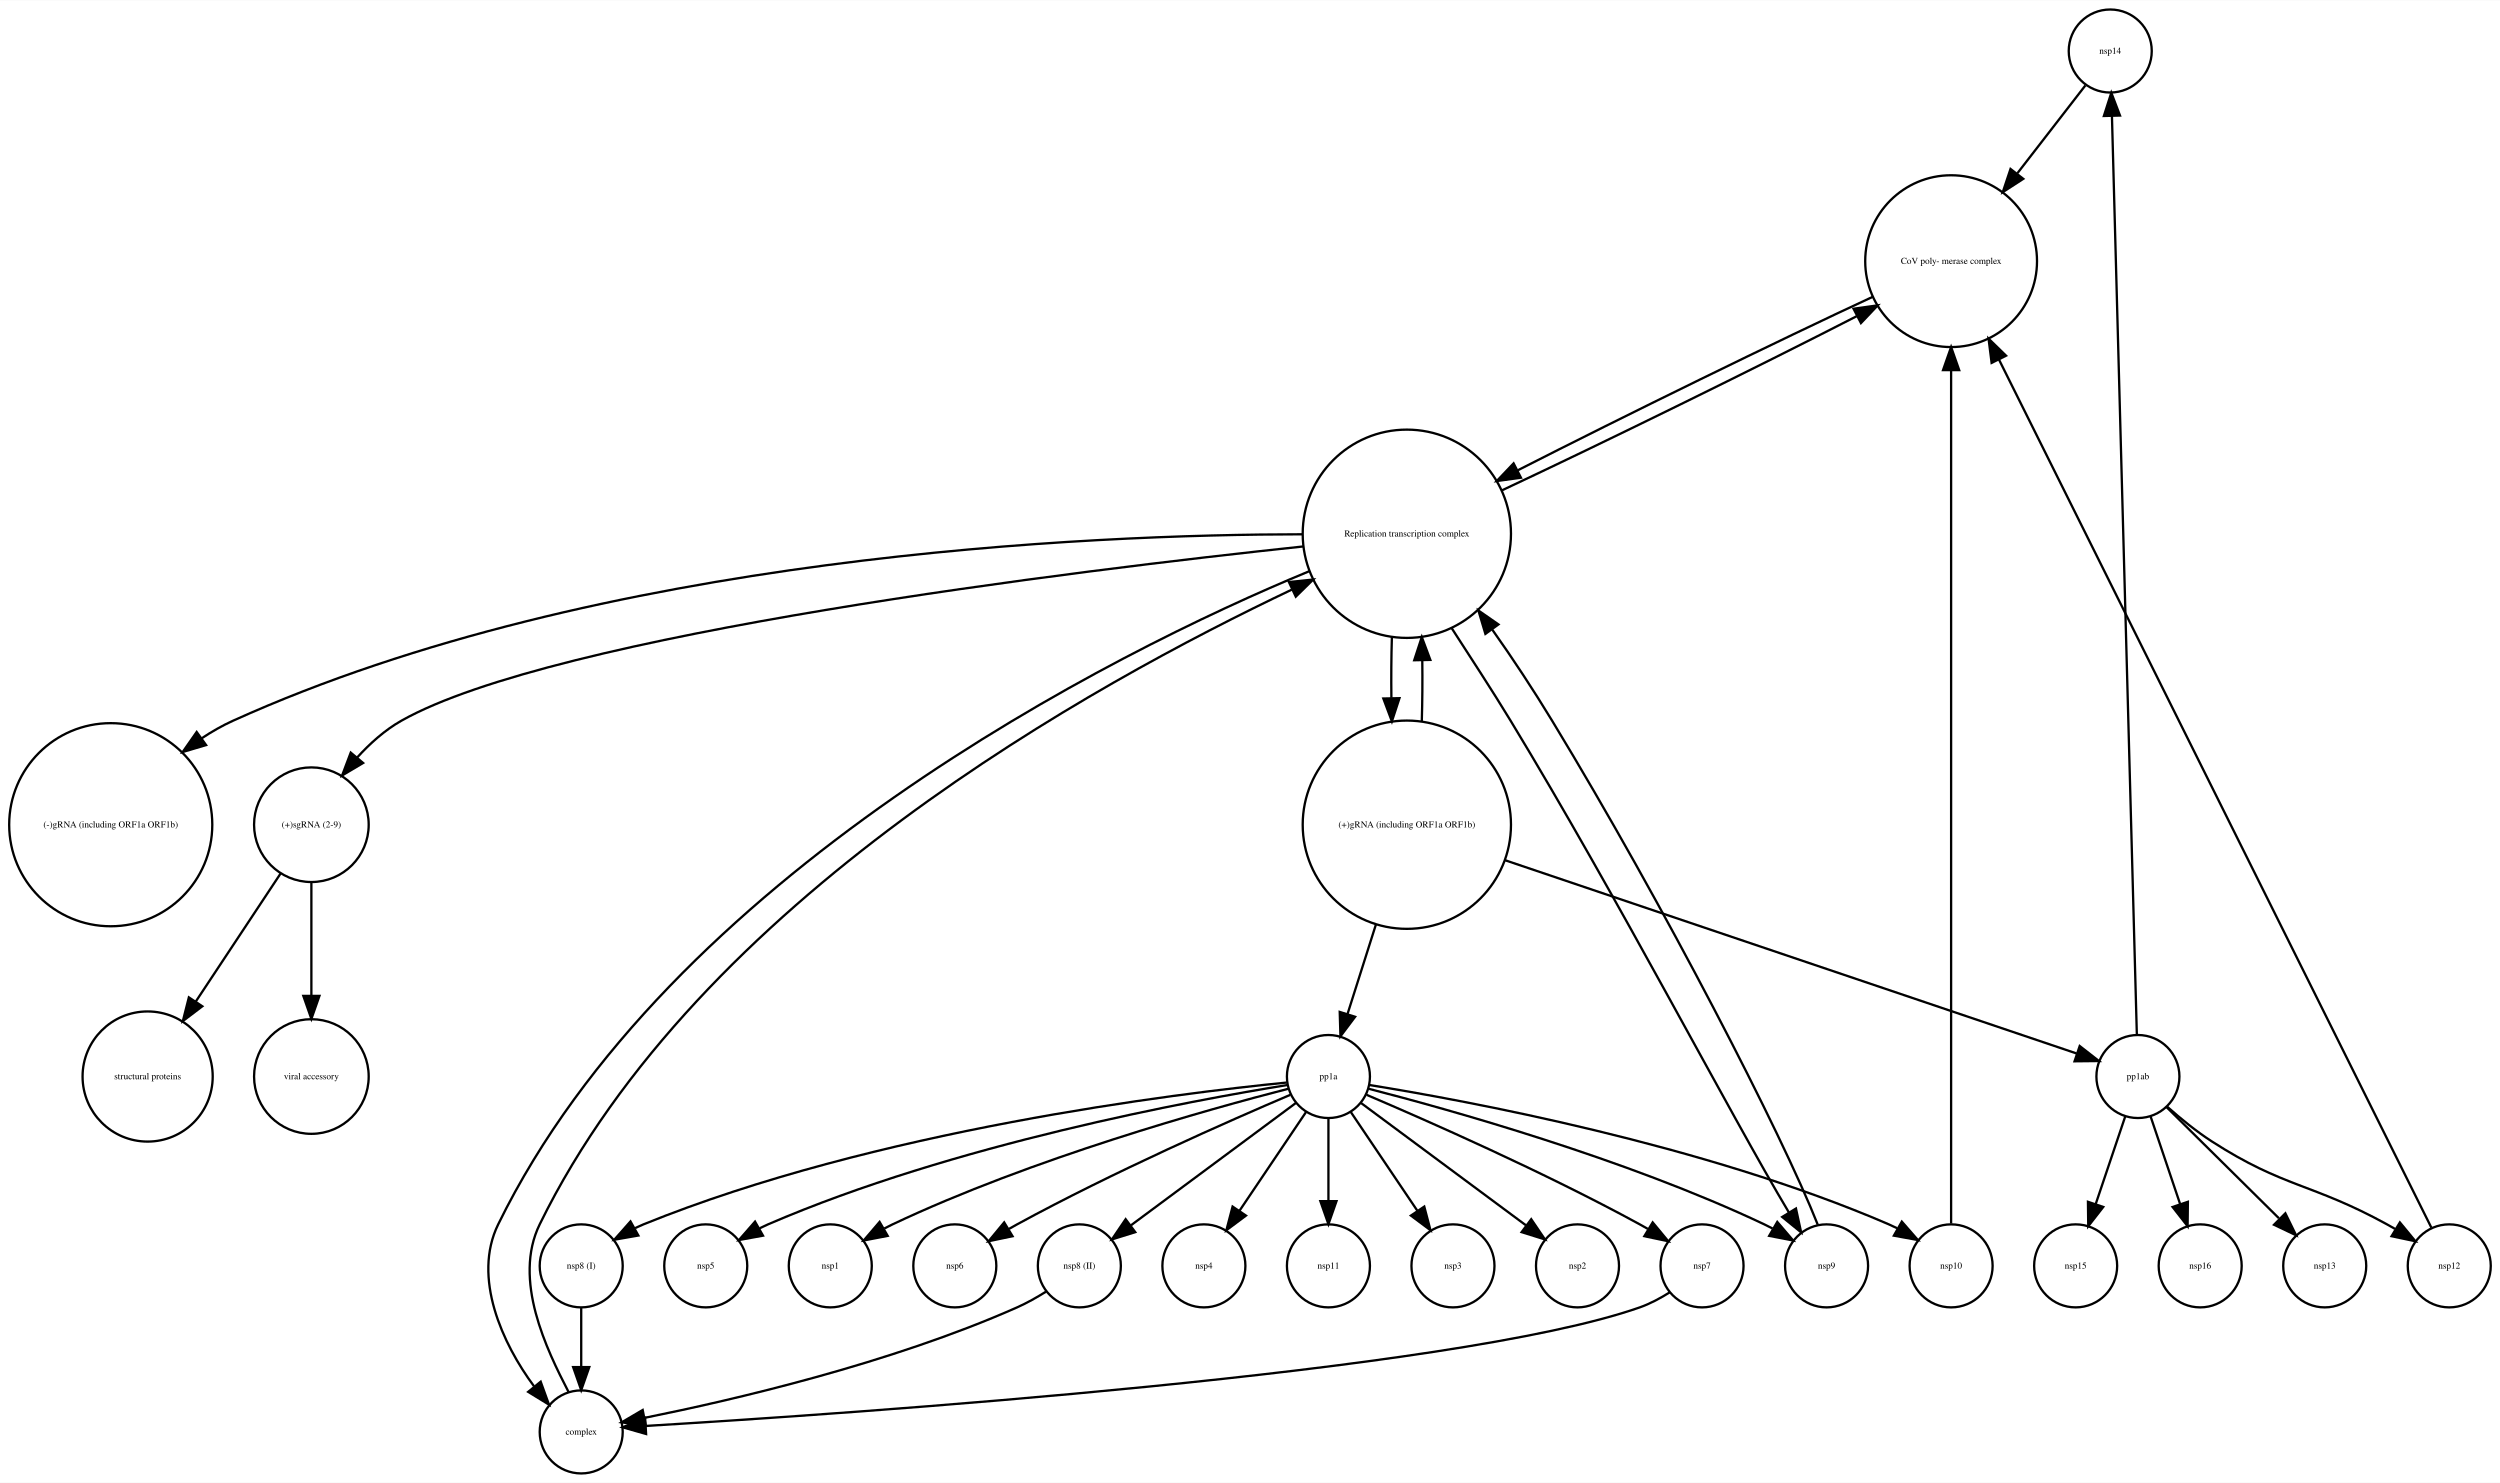
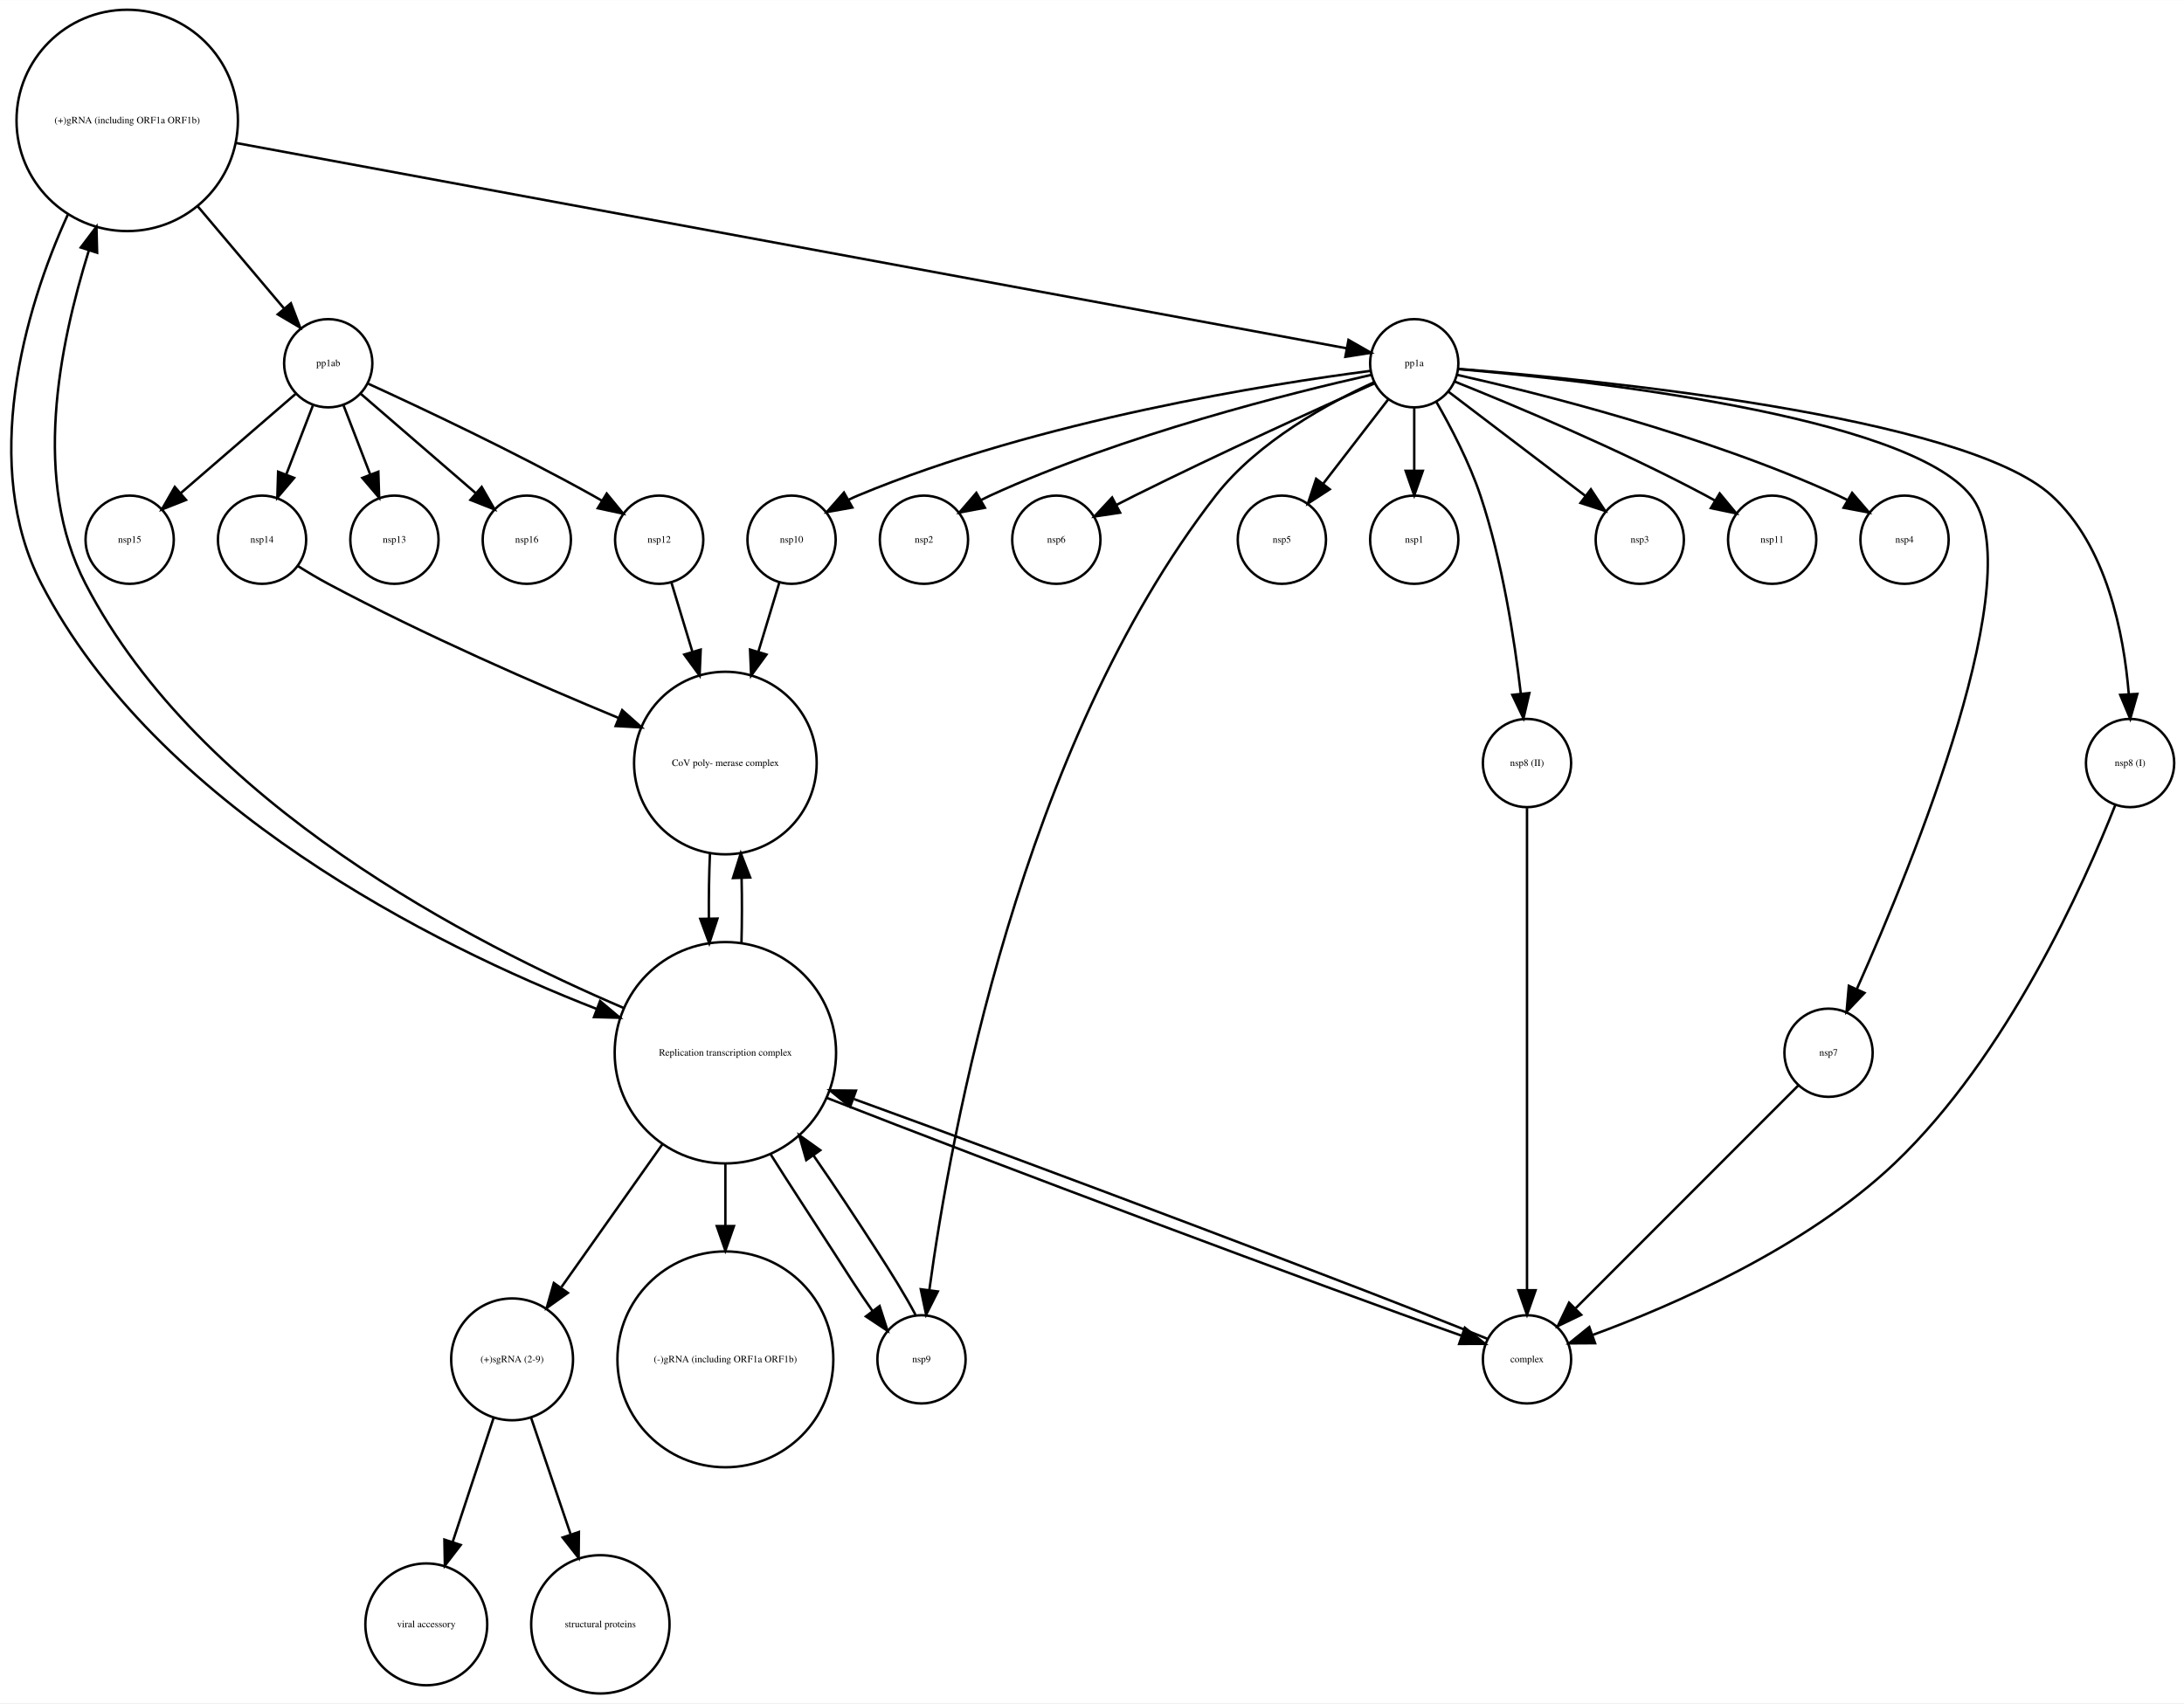
- <svg xmlns="http://www.w3.org/2000/svg" width="1084pt" height="643pt" viewBox="0.00 0.00 1084.02 642.77">
-   <g id="graph0" class="graph" transform="scale(1 1) rotate(0) translate(4 638.773)">
-     <polygon fill="white" stroke="none" points="-4,4 -4,-638.773 1080.02,-638.773 1080.02,4 -4,4" />
+ <svg xmlns="http://www.w3.org/2000/svg" width="891pt" height="695pt" viewBox="0.00 0.00 890.89 694.81">
+   <g id="graph0" class="graph" transform="scale(1 1) rotate(0) translate(4 690.808)">
+     <polygon fill="white" stroke="none" points="-4,4 -4,-690.808 886.892,-690.808 886.892,4 -4,4" />
    <g id="node1" class="node">
-       <ellipse fill="none" stroke="black" cx="911.017" cy="-616.773" rx="18" ry="18" />
-       <text text-anchor="middle" x="911.017" y="-615.573" font-family="Times,serif" font-size="4.00">nsp14</text>
+       <ellipse fill="none" stroke="black" cx="47.892" cy="-641.73" rx="45.156" ry="45.156" />
+       <text text-anchor="middle" x="47.892" y="-640.53" font-family="Times,serif" font-size="4.00">(+)gRNA (including ORF1a ORF1b)</text>
+     </g>
+     <g id="node7" class="node">
+       <ellipse fill="none" stroke="black" cx="129.892" cy="-542.652" rx="18" ry="18" />
+       <text text-anchor="middle" x="129.892" y="-541.452" font-family="Times,serif" font-size="4.00">pp1ab</text>
+     </g>
+     <g id="edge1" class="edge">
+       <path fill="none" stroke="black" d="M76.571,-606.777C88.279,-592.916 101.464,-577.307 111.794,-565.077" />
+       <polygon fill="black" stroke="black" points="114.657,-567.112 118.436,-557.214 109.309,-562.595 114.657,-567.112" />
+     </g>
+     <g id="node10" class="node">
+       <ellipse fill="none" stroke="black" cx="572.892" cy="-542.652" rx="18" ry="18" />
+       <text text-anchor="middle" x="572.892" y="-541.452" font-family="Times,serif" font-size="4.00">pp1a</text>
+     </g>
+     <g id="edge3" class="edge">
+       <path fill="none" stroke="black" d="M92.2,-632.537C197.34,-613.096 459.498,-564.62 545.259,-548.762" />
+       <polygon fill="black" stroke="black" points="546.072,-552.171 555.269,-546.911 544.799,-545.287 546.072,-552.171" />
+     </g>
+     <g id="node15" class="node">
+       <ellipse fill="none" stroke="black" cx="291.892" cy="-261.328" rx="45.156" ry="45.156" />
+       <text text-anchor="middle" x="291.892" y="-260.128" font-family="Times,serif" font-size="4.00">Replication transcription complex </text>
+     </g>
+     <g id="edge2" class="edge">
+       <path fill="none" stroke="black" d="M23.788,-603.549C5.568,-563.944 -11.919,-500.496 12.892,-452.652 59.948,-361.909 172.358,-305.265 239.348,-279.225" />
+       <polygon fill="black" stroke="black" points="240.781,-282.425 248.889,-275.605 238.297,-275.88 240.781,-282.425" />
+     </g>
+     <g id="node2" class="node">
+       <ellipse fill="none" stroke="black" cx="264.892" cy="-470.652" rx="18" ry="18" />
+       <text text-anchor="middle" x="264.892" y="-469.452" font-family="Times,serif" font-size="4.00">nsp12</text>
+     </g>
+     <g id="node27" class="node">
+       <ellipse fill="none" stroke="black" cx="291.892" cy="-379.529" rx="37.247" ry="37.247" />
+       <text text-anchor="middle" x="291.892" y="-378.329" font-family="Times,serif" font-size="4.00">CoV poly- merase complex</text>
+     </g>
+     <g id="edge4" class="edge">
+       <path fill="none" stroke="black" d="M269.844,-453.306C272.29,-445.232 275.371,-435.06 278.449,-424.901" />
+       <polygon fill="black" stroke="black" points="281.828,-425.819 281.378,-415.234 275.129,-423.789 281.828,-425.819" />
+     </g>
+     <g id="node3" class="node">
+       <ellipse fill="none" stroke="black" cx="102.892" cy="-470.652" rx="18" ry="18" />
+       <text text-anchor="middle" x="102.892" y="-469.452" font-family="Times,serif" font-size="4.00">nsp14</text>
+     </g>
+     <g id="edge5" class="edge">
+       <path fill="none" stroke="black" d="M117.52,-459.91C121.469,-457.427 125.787,-454.844 129.892,-452.652 168.946,-431.801 215.243,-411.617 248.322,-397.931" />
+       <polygon fill="black" stroke="black" points="249.792,-401.111 257.711,-394.073 247.132,-394.636 249.792,-401.111" />
+     </g>
+     <g id="node4" class="node">
+       <ellipse fill="none" stroke="black" cx="291.892" cy="-136.232" rx="44.035" ry="44.035" />
+       <text text-anchor="middle" x="291.892" y="-135.032" font-family="Times,serif" font-size="4.00">(-)gRNA (including ORF1a ORF1b)</text>
+     </g>
+     <g id="node5" class="node">
+       <ellipse fill="none" stroke="black" cx="204.892" cy="-136.232" rx="24.851" ry="24.851" />
+       <text text-anchor="middle" x="204.892" y="-135.032" font-family="Times,serif" font-size="4.00">(+)sgRNA (2-9)</text>
+     </g>
+     <g id="node9" class="node">
+       <ellipse fill="none" stroke="black" cx="169.892" cy="-28.108" rx="24.851" ry="24.851" />
+       <text text-anchor="middle" x="169.892" y="-26.907" font-family="Times,serif" font-size="4.00">viral accessory</text>
+     </g>
+     <g id="edge7" class="edge">
+       <path fill="none" stroke="black" d="M197.297,-112.205C192.435,-97.464 186.053,-78.111 180.671,-61.791" />
+       <polygon fill="black" stroke="black" points="183.927,-60.491 177.471,-52.09 177.279,-62.683 183.927,-60.491" />
+     </g>
+     <g id="node19" class="node">
+       <ellipse fill="none" stroke="black" cx="240.892" cy="-28.108" rx="28.215" ry="28.215" />
+       <text text-anchor="middle" x="240.892" y="-26.907" font-family="Times,serif" font-size="4.00">structural proteins</text>
+     </g>
+     <g id="edge6" class="edge">
+       <path fill="none" stroke="black" d="M212.614,-112.466C217.292,-98.677 223.362,-80.783 228.678,-65.111" />
+       <polygon fill="black" stroke="black" points="232.143,-65.793 232.041,-55.198 225.514,-63.544 232.143,-65.793" />
+     </g>
+     <g id="node6" class="node">
+       <ellipse fill="none" stroke="black" cx="48.892" cy="-470.652" rx="18" ry="18" />
+       <text text-anchor="middle" x="48.892" y="-469.452" font-family="Times,serif" font-size="4.00">nsp15</text>
+     </g>
+     <g id="edge9" class="edge">
+       <path fill="none" stroke="black" d="M146.268,-534.274C167.669,-524.483 206.158,-506.364 237.892,-488.652 239.034,-488.014 240.196,-487.349 241.364,-486.668" />
+       <polygon fill="black" stroke="black" points="243.481,-489.477 250.207,-481.291 239.844,-483.496 243.481,-489.477" />
+     </g>
+     <g id="edge10" class="edge">
+       <path fill="none" stroke="black" d="M123.629,-525.417C120.392,-517.024 116.366,-506.586 112.725,-497.147" />
+       <polygon fill="black" stroke="black" points="115.984,-495.87 109.12,-487.799 109.453,-498.389 115.984,-495.87" />
+     </g>
+     <g id="edge12" class="edge">
+       <path fill="none" stroke="black" d="M116.516,-530.093C103.777,-519.084 84.412,-502.349 69.665,-489.604" />
+       <polygon fill="black" stroke="black" points="71.873,-486.887 62.018,-482.996 67.296,-492.183 71.873,-486.887" />
+     </g>
+     <g id="node20" class="node">
+       <ellipse fill="none" stroke="black" cx="156.892" cy="-470.652" rx="18" ry="18" />
+       <text text-anchor="middle" x="156.892" y="-469.452" font-family="Times,serif" font-size="4.00">nsp13</text>
+     </g>
+     <g id="edge11" class="edge">
+       <path fill="none" stroke="black" d="M136.154,-525.417C139.391,-517.024 143.417,-506.586 147.058,-497.147" />
+       <polygon fill="black" stroke="black" points="150.33,-498.389 150.663,-487.799 143.799,-495.87 150.33,-498.389" />
+     </g>
+     <g id="node24" class="node">
+       <ellipse fill="none" stroke="black" cx="210.892" cy="-470.652" rx="18" ry="18" />
+       <text text-anchor="middle" x="210.892" y="-469.452" font-family="Times,serif" font-size="4.00">nsp16</text>
+     </g>
+     <g id="edge8" class="edge">
+       <path fill="none" stroke="black" d="M143.267,-530.093C156.006,-519.084 175.371,-502.349 190.118,-489.604" />
+       <polygon fill="black" stroke="black" points="192.487,-492.183 197.765,-482.996 187.91,-486.887 192.487,-492.183" />
+     </g>
+     <g id="node8" class="node">
+       <ellipse fill="none" stroke="black" cx="572.892" cy="-470.652" rx="18" ry="18" />
+       <text text-anchor="middle" x="572.892" y="-469.452" font-family="Times,serif" font-size="4.00">nsp1</text>
+     </g>
+     <g id="edge23" class="edge">
+       <path fill="none" stroke="black" d="M572.892,-524.349C572.892,-516.635 572.892,-507.365 572.892,-498.765" />
+       <polygon fill="black" stroke="black" points="576.392,-498.756 572.892,-488.756 569.392,-498.756 576.392,-498.756" />
+     </g>
+     <g id="node11" class="node">
+       <ellipse fill="none" stroke="black" cx="664.892" cy="-470.652" rx="18" ry="18" />
+       <text text-anchor="middle" x="664.892" y="-469.452" font-family="Times,serif" font-size="4.00">nsp3</text>
+     </g>
+     <g id="edge15" class="edge">
+       <path fill="none" stroke="black" d="M586.864,-531.021C601.725,-519.714 625.437,-501.672 642.826,-488.441" />
+       <polygon fill="black" stroke="black" points="644.948,-491.224 650.787,-482.384 640.71,-485.654 644.948,-491.224" />
+     </g>
+     <g id="node12" class="node">
+       <ellipse fill="none" stroke="black" cx="618.892" cy="-379.529" rx="18" ry="18" />
+       <text text-anchor="middle" x="618.892" y="-378.329" font-family="Times,serif" font-size="4.00">nsp8 (II)</text>
+     </g>
+     <g id="edge17" class="edge">
+       <path fill="none" stroke="black" d="M581.933,-526.866C587.881,-516.513 595.374,-502.168 599.892,-488.652 608.822,-461.933 613.774,-430.023 616.364,-407.823" />
+       <polygon fill="black" stroke="black" points="619.856,-408.09 617.453,-397.771 612.897,-407.336 619.856,-408.09" />
+     </g>
+     <g id="node14" class="node">
+       <ellipse fill="none" stroke="black" cx="718.892" cy="-470.652" rx="18" ry="18" />
+       <text text-anchor="middle" x="718.892" y="-469.452" font-family="Times,serif" font-size="4.00">nsp11</text>
+     </g>
+     <g id="edge20" class="edge">
+       <path fill="none" stroke="black" d="M589.412,-535.171C612.72,-525.831 656.38,-507.614 691.892,-488.652 693.046,-488.036 694.217,-487.388 695.392,-486.721" />
+       <polygon fill="black" stroke="black" points="697.492,-489.543 704.263,-481.394 693.888,-483.541 697.492,-489.543" />
+     </g>
+     <g id="node16" class="node">
+       <ellipse fill="none" stroke="black" cx="772.892" cy="-470.652" rx="18" ry="18" />
+       <text text-anchor="middle" x="772.892" y="-469.452" font-family="Times,serif" font-size="4.00">nsp4</text>
+     </g>
+     <g id="edge22" class="edge">
+       <path fill="none" stroke="black" d="M590.388,-537.914C622.254,-530.755 691.488,-513.576 745.892,-488.652 747.081,-488.107 748.281,-487.518 749.48,-486.897" />
+       <polygon fill="black" stroke="black" points="751.516,-489.763 758.433,-481.738 748.022,-483.698 751.516,-489.763" />
+     </g>
+     <g id="node17" class="node">
+       <ellipse fill="none" stroke="black" cx="741.892" cy="-261.328" rx="18" ry="18" />
+       <text text-anchor="middle" x="741.892" y="-260.128" font-family="Times,serif" font-size="4.00">nsp7</text>
+     </g>
+     <g id="edge13" class="edge">
+       <path fill="none" stroke="black" d="M591.081,-540.238C640.226,-536.005 773.732,-521.623 799.892,-488.652 824.82,-457.233 776.625,-339.302 753.404,-287.265" />
+       <polygon fill="black" stroke="black" points="756.556,-285.74 749.251,-278.065 750.175,-288.62 756.556,-285.74" />
+     </g>
+     <g id="node18" class="node">
+       <ellipse fill="none" stroke="black" cx="372.892" cy="-470.652" rx="18" ry="18" />
+       <text text-anchor="middle" x="372.892" y="-469.452" font-family="Times,serif" font-size="4.00">nsp2</text>
+     </g>
+     <g id="edge18" class="edge">
+       <path fill="none" stroke="black" d="M555.395,-537.914C523.529,-530.755 454.295,-513.576 399.892,-488.652 398.702,-488.107 397.502,-487.518 396.303,-486.897" />
+       <polygon fill="black" stroke="black" points="397.762,-483.698 387.35,-481.738 394.267,-489.763 397.762,-483.698" />
+     </g>
+     <g id="node21" class="node">
+       <ellipse fill="none" stroke="black" cx="318.892" cy="-470.652" rx="18" ry="18" />
+       <text text-anchor="middle" x="318.892" y="-469.452" font-family="Times,serif" font-size="4.00">nsp10</text>
+     </g>
+     <g id="edge16" class="edge">
+       <path fill="none" stroke="black" d="M554.899,-539.518C515.67,-534.425 420.018,-519.613 345.892,-488.652 344.684,-488.148 343.469,-487.592 342.259,-486.998" />
+       <polygon fill="black" stroke="black" points="343.695,-483.79 333.264,-481.934 340.261,-489.889 343.695,-483.79" />
+     </g>
+     <g id="node22" class="node">
+       <ellipse fill="none" stroke="black" cx="426.892" cy="-470.652" rx="18" ry="18" />
+       <text text-anchor="middle" x="426.892" y="-469.452" font-family="Times,serif" font-size="4.00">nsp6</text>
+     </g>
+     <g id="edge14" class="edge">
+       <path fill="none" stroke="black" d="M556.527,-534.374C534.269,-524.399 493.282,-505.766 458.892,-488.652 456.442,-487.433 453.9,-486.137 451.369,-484.826" />
+       <polygon fill="black" stroke="black" points="452.91,-481.682 442.431,-480.12 449.649,-487.876 452.91,-481.682" />
+     </g>
+     <g id="node23" class="node">
+       <ellipse fill="none" stroke="black" cx="371.892" cy="-136.232" rx="18" ry="18" />
+       <text text-anchor="middle" x="371.892" y="-135.032" font-family="Times,serif" font-size="4.00">nsp9</text>
+     </g>
+     <g id="edge24" class="edge">
+       <path fill="none" stroke="black" d="M556.569,-534.926C538.329,-526.62 509.104,-510.819 491.892,-488.652 412.28,-386.121 383.667,-227.479 375.078,-164.421" />
+       <polygon fill="black" stroke="black" points="378.544,-163.93 373.783,-154.466 371.603,-164.834 378.544,-163.93" />
+     </g>
+     <g id="node25" class="node">
+       <ellipse fill="none" stroke="black" cx="864.892" cy="-379.529" rx="18" ry="18" />
+       <text text-anchor="middle" x="864.892" y="-378.329" font-family="Times,serif" font-size="4.00">nsp8 (I)</text>
+     </g>
+     <g id="edge19" class="edge">
+       <path fill="none" stroke="black" d="M590.848,-540.36C643.67,-536.204 797.069,-521.497 832.892,-488.652 855.39,-468.023 862.353,-432.412 864.359,-407.722" />
+       <polygon fill="black" stroke="black" points="867.863,-407.751 864.958,-397.563 860.875,-407.339 867.863,-407.751" />
    </g>
    <g id="node26" class="node">
-       <ellipse fill="none" stroke="black" cx="842.017" cy="-525.65" rx="37.247" ry="37.247" />
-       <text text-anchor="middle" x="842.017" y="-524.45" font-family="Times,serif" font-size="4.00">CoV poly- merase complex</text>
-     </g>
-     <g id="edge1" class="edge">
-       <path fill="none" stroke="black" d="M900.236,-601.848C892.326,-591.631 881.192,-577.25 870.777,-563.797" />
-       <polygon fill="black" stroke="black" points="873.309,-561.351 864.42,-555.586 867.774,-565.636 873.309,-561.351" />
-     </g>
-     <g id="node2" class="node">
-       <ellipse fill="none" stroke="black" cx="302.017" cy="-90" rx="18" ry="18" />
-       <text text-anchor="middle" x="302.017" y="-88.8" font-family="Times,serif" font-size="4.00">nsp5</text>
-     </g>
-     <g id="node3" class="node">
-       <ellipse fill="none" stroke="black" cx="896.017" cy="-90" rx="18" ry="18" />
-       <text text-anchor="middle" x="896.017" y="-88.8" font-family="Times,serif" font-size="4.00">nsp15</text>
-     </g>
-     <g id="node4" class="node">
-       <ellipse fill="none" stroke="black" cx="248.017" cy="-90" rx="18" ry="18" />
-       <text text-anchor="middle" x="248.017" y="-88.8" font-family="Times,serif" font-size="4.00">nsp8 (I)</text>
-     </g>
-     <g id="node14" class="node">
-       <ellipse fill="none" stroke="black" cx="248.017" cy="-18" rx="18" ry="18" />
-       <text text-anchor="middle" x="248.017" y="-16.8" font-family="Times,serif" font-size="4.00">complex</text>
-     </g>
-     <g id="edge2" class="edge">
-       <path fill="none" stroke="black" d="M248.017,-71.697C248.017,-63.983 248.017,-54.712 248.017,-46.112" />
-       <polygon fill="black" stroke="black" points="251.517,-46.104 248.017,-36.104 244.517,-46.104 251.517,-46.104" />
-     </g>
-     <g id="node5" class="node">
-       <ellipse fill="none" stroke="black" cx="356.017" cy="-90" rx="18" ry="18" />
-       <text text-anchor="middle" x="356.017" y="-88.8" font-family="Times,serif" font-size="4.00">nsp1</text>
-     </g>
-     <g id="node6" class="node">
-       <ellipse fill="none" stroke="black" cx="950.017" cy="-90" rx="18" ry="18" />
-       <text text-anchor="middle" x="950.017" y="-88.8" font-family="Times,serif" font-size="4.00">nsp16</text>
-     </g>
-     <g id="node7" class="node">
-       <ellipse fill="none" stroke="black" cx="606.017" cy="-407.449" rx="45.156" ry="45.156" />
-       <text text-anchor="middle" x="606.017" y="-406.249" font-family="Times,serif" font-size="4.00">Replication transcription complex </text>
-     </g>
-     <g id="node12" class="node">
-       <ellipse fill="none" stroke="black" cx="44.017" cy="-281.293" rx="44.035" ry="44.035" />
-       <text text-anchor="middle" x="44.017" y="-280.093" font-family="Times,serif" font-size="4.00">(-)gRNA (including ORF1a ORF1b)</text>
-     </g>
-     <g id="edge7" class="edge">
-       <path fill="none" stroke="black" d="M560.867,-407.225C469.174,-407.147 256.351,-398.463 97.017,-326.371 92.366,-324.267 87.794,-321.64 83.403,-318.723" />
-       <polygon fill="black" stroke="black" points="85.368,-315.825 75.209,-312.817 81.275,-321.504 85.368,-315.825" />
+       <ellipse fill="none" stroke="black" cx="518.892" cy="-470.652" rx="18" ry="18" />
+       <text text-anchor="middle" x="518.892" y="-469.452" font-family="Times,serif" font-size="4.00">nsp5</text>
+     </g>
+     <g id="edge21" class="edge">
+       <path fill="none" stroke="black" d="M562.223,-527.822C554.679,-518.043 544.41,-504.732 535.763,-493.522" />
+       <polygon fill="black" stroke="black" points="538.417,-491.233 529.538,-485.453 532.875,-495.509 538.417,-491.233" />
    </g>
    <g id="node13" class="node">
-       <ellipse fill="none" stroke="black" cx="131.017" cy="-281.293" rx="24.851" ry="24.851" />
-       <text text-anchor="middle" x="131.017" y="-280.093" font-family="Times,serif" font-size="4.00">(+)sgRNA (2-9)</text>
-     </g>
-     <g id="edge8" class="edge">
-       <path fill="none" stroke="black" d="M561.082,-401.946C463.739,-391.596 236.781,-364.071 170.017,-326.371 162.886,-322.344 156.396,-316.517 150.847,-310.413" />
-       <polygon fill="black" stroke="black" points="153.446,-308.065 144.342,-302.647 148.08,-312.56 153.446,-308.065" />
-     </g>
-     <g id="edge3" class="edge">
-       <path fill="none" stroke="black" d="M563.823,-391.26C478.122,-355.882 286.174,-259.314 212.017,-108 200.73,-84.969 213.845,-56.254 227.575,-37.775" />
-       <polygon fill="black" stroke="black" points="230.447,-39.792 234.051,-29.829 225.02,-35.37 230.447,-39.792" />
-     </g>
-     <g id="node16" class="node">
-       <ellipse fill="none" stroke="black" cx="788.017" cy="-90" rx="18" ry="18" />
-       <text text-anchor="middle" x="788.017" y="-88.8" font-family="Times,serif" font-size="4.00">nsp9</text>
-     </g>
-     <g id="edge4" class="edge">
-       <path fill="none" stroke="black" d="M625.403,-366.609C633.584,-353.914 642.924,-339.701 651.017,-326.371 697.477,-249.856 746.42,-155.369 771.681,-113.17" />
-       <polygon fill="black" stroke="black" points="774.741,-114.875 776.995,-104.523 768.777,-111.21 774.741,-114.875" />
-     </g>
-     <g id="node20" class="node">
-       <ellipse fill="none" stroke="black" cx="606.017" cy="-281.293" rx="45.156" ry="45.156" />
-       <text text-anchor="middle" x="606.017" y="-280.093" font-family="Times,serif" font-size="4.00">(+)gRNA (including ORF1a ORF1b)</text>
-     </g>
-     <g id="edge5" class="edge">
-       <path fill="none" stroke="black" d="M599.535,-362.676C599.279,-354.146 599.206,-345.109 599.318,-336.293" />
-       <polygon fill="black" stroke="black" points="602.822,-336.161 599.535,-326.089 595.824,-336.013 602.822,-336.161" />
-     </g>
-     <g id="edge6" class="edge">
-       <path fill="none" stroke="black" d="M647.276,-426.287C690.558,-446.551 757.976,-479.67 801.119,-501.808" />
-       <polygon fill="black" stroke="black" points="799.713,-505.02 810.205,-506.494 802.922,-498.799 799.713,-505.02" />
-     </g>
-     <g id="node8" class="node">
-       <ellipse fill="none" stroke="black" cx="464.017" cy="-90" rx="18" ry="18" />
-       <text text-anchor="middle" x="464.017" y="-88.8" font-family="Times,serif" font-size="4.00">nsp8 (II)</text>
-     </g>
-     <g id="edge9" class="edge">
-       <path fill="none" stroke="black" d="M449.59,-78.846C445.639,-76.367 441.27,-73.887 437.017,-72 382.159,-47.656 313.332,-31.723 275.718,-24.15" />
-       <polygon fill="black" stroke="black" points="276.022,-20.643 265.535,-22.152 274.674,-27.512 276.022,-20.643" />
-     </g>
-     <g id="node9" class="node">
-       <ellipse fill="none" stroke="black" cx="923.017" cy="-172.107" rx="18" ry="18" />
-       <text text-anchor="middle" x="923.017" y="-170.907" font-family="Times,serif" font-size="4.00">pp1ab</text>
-     </g>
-     <g id="edge10" class="edge">
-       <path fill="none" stroke="black" d="M922.549,-190.377C920.714,-258.075 914.001,-505.704 911.755,-588.559" />
-       <polygon fill="black" stroke="black" points="908.253,-588.6 911.48,-598.692 915.25,-588.79 908.253,-588.6" />
-     </g>
-     <g id="edge12" class="edge">
-       <path fill="none" stroke="black" d="M917.554,-154.897C913.857,-143.93 908.897,-129.214 904.669,-116.669" />
-       <polygon fill="black" stroke="black" points="907.984,-115.545 901.473,-107.187 901.35,-117.781 907.984,-115.545" />
-     </g>
-     <g id="edge13" class="edge">
-       <path fill="none" stroke="black" d="M928.481,-154.897C932.178,-143.93 937.137,-129.214 941.366,-116.669" />
-       <polygon fill="black" stroke="black" points="944.684,-117.781 944.562,-107.187 938.051,-115.545 944.684,-117.781" />
-     </g>
-     <g id="node11" class="node">
-       <ellipse fill="none" stroke="black" cx="1058.02" cy="-90" rx="18" ry="18" />
-       <text text-anchor="middle" x="1058.02" y="-88.8" font-family="Times,serif" font-size="4.00">nsp12</text>
-     </g>
-     <g id="edge14" class="edge">
-       <path fill="none" stroke="black" d="M935.802,-158.948C941.431,-153.955 948.286,-148.339 955.017,-144 986.432,-123.749 998.256,-125.989 1031.02,-108 1032.16,-107.37 1033.33,-106.712 1034.5,-106.035" />
-       <polygon fill="black" stroke="black" points="1036.61,-108.849 1043.35,-100.677 1032.99,-102.861 1036.61,-108.849" />
-     </g>
-     <g id="node17" class="node">
-       <ellipse fill="none" stroke="black" cx="1004.02" cy="-90" rx="18" ry="18" />
-       <text text-anchor="middle" x="1004.02" y="-88.8" font-family="Times,serif" font-size="4.00">nsp13</text>
-     </g>
-     <g id="edge11" class="edge">
-       <path fill="none" stroke="black" d="M935.32,-158.941C948.284,-146.119 968.902,-125.729 984.171,-110.628" />
-       <polygon fill="black" stroke="black" points="986.95,-112.801 991.599,-103.281 982.028,-107.824 986.95,-112.801" />
-     </g>
-     <g id="node10" class="node">
-       <ellipse fill="none" stroke="black" cx="410.017" cy="-90" rx="18" ry="18" />
-       <text text-anchor="middle" x="410.017" y="-88.8" font-family="Times,serif" font-size="4.00">nsp6</text>
-     </g>
-     <g id="edge15" class="edge">
-       <path fill="none" stroke="black" d="M1050.27,-106.558C1020.02,-167.276 909.317,-389.537 862.811,-482.904" />
-       <polygon fill="black" stroke="black" points="859.578,-481.544 858.253,-492.056 865.844,-484.665 859.578,-481.544" />
-     </g>
-     <g id="node23" class="node">
-       <ellipse fill="none" stroke="black" cx="60.017" cy="-172.107" rx="28.215" ry="28.215" />
-       <text text-anchor="middle" x="60.017" y="-170.907" font-family="Times,serif" font-size="4.00">structural proteins</text>
-     </g>
-     <g id="edge17" class="edge">
-       <path fill="none" stroke="black" d="M117.663,-260.132C107.307,-244.498 92.764,-222.543 80.876,-204.597" />
-       <polygon fill="black" stroke="black" points="83.724,-202.559 75.284,-196.155 77.889,-206.425 83.724,-202.559" />
-     </g>
-     <g id="node24" class="node">
-       <ellipse fill="none" stroke="black" cx="131.017" cy="-172.107" rx="24.851" ry="24.851" />
-       <text text-anchor="middle" x="131.017" y="-170.907" font-family="Times,serif" font-size="4.00">viral accessory</text>
-     </g>
-     <g id="edge16" class="edge">
-       <path fill="none" stroke="black" d="M131.017,-256.239C131.017,-241.758 131.017,-223.093 131.017,-207.119" />
-       <polygon fill="black" stroke="black" points="134.517,-207.082 131.017,-197.082 127.517,-207.082 134.517,-207.082" />
-     </g>
-     <g id="edge18" class="edge">
-       <path fill="none" stroke="black" d="M242.525,-35.341C233.076,-53.655 218.222,-83.931 230.017,-108 299.163,-249.089 470.717,-342.58 556.182,-383.252" />
-       <polygon fill="black" stroke="black" points="554.883,-386.508 565.421,-387.603 557.865,-380.175 554.883,-386.508" />
-     </g>
-     <g id="node15" class="node">
-       <ellipse fill="none" stroke="black" cx="572.017" cy="-172.107" rx="18" ry="18" />
-       <text text-anchor="middle" x="572.017" y="-170.907" font-family="Times,serif" font-size="4.00">pp1a</text>
-     </g>
-     <g id="edge21" class="edge">
-       <path fill="none" stroke="black" d="M554.324,-168.434C513.374,-161.841 409.436,-142.762 329.017,-108 327.816,-107.481 326.607,-106.913 325.401,-106.309" />
-       <polygon fill="black" stroke="black" points="326.844,-103.104 316.42,-101.21 323.388,-109.191 326.844,-103.104" />
+       <ellipse fill="none" stroke="black" cx="618.892" cy="-136.232" rx="18" ry="18" />
+       <text text-anchor="middle" x="618.892" y="-135.032" font-family="Times,serif" font-size="4.00">complex</text>
+     </g>
+     <g id="edge25" class="edge">
+       <path fill="none" stroke="black" d="M618.892,-361.176C618.892,-319.698 618.892,-214.55 618.892,-164.507" />
+       <polygon fill="black" stroke="black" points="622.392,-164.429 618.892,-154.429 615.392,-164.429 622.392,-164.429" />
    </g>
    <g id="edge26" class="edge">
-       <path fill="none" stroke="black" d="M553.969,-169.5C506.634,-164.819 375.632,-148.847 275.017,-108 273.805,-107.508 272.586,-106.962 271.373,-106.376" />
-       <polygon fill="black" stroke="black" points="272.802,-103.165 262.366,-101.34 269.386,-109.275 272.802,-103.165" />
+       <path fill="none" stroke="black" d="M602.672,-144.628C555.861,-163.701 420.147,-214.977 344.394,-242.419" />
+       <polygon fill="black" stroke="black" points="342.785,-239.279 334.567,-245.966 345.161,-245.863 342.785,-239.279" />
    </g>
    <g id="edge27" class="edge">
-       <path fill="none" stroke="black" d="M554.541,-166.781C520.54,-158.038 443.52,-136.638 383.017,-108 381.835,-107.44 380.64,-106.839 379.446,-106.208" />
-       <polygon fill="black" stroke="black" points="380.913,-103.013 370.509,-101.014 377.396,-109.065 380.913,-103.013" />
-     </g>
-     <g id="edge22" class="edge">
-       <path fill="none" stroke="black" d="M557.898,-160.635C539.707,-147.141 507.871,-123.528 486.374,-107.583" />
-       <polygon fill="black" stroke="black" points="488.257,-104.622 478.14,-101.475 484.087,-110.244 488.257,-104.622" />
+       <path fill="none" stroke="black" d="M250.518,-279.549C189.433,-305.733 77.754,-362.283 30.892,-452.652 8.999,-494.87 20.04,-549.238 32.236,-588.652" />
+       <polygon fill="black" stroke="black" points="28.955,-589.882 35.343,-598.334 35.62,-587.743 28.955,-589.882" />
+     </g>
+     <g id="edge28" class="edge">
+       <path fill="none" stroke="black" d="M291.892,-216.235C291.892,-207.996 291.892,-199.301 291.892,-190.812" />
+       <polygon fill="black" stroke="black" points="295.392,-190.604 291.892,-180.604 288.392,-190.604 295.392,-190.604" />
+     </g>
+     <g id="edge32" class="edge">
+       <path fill="none" stroke="black" d="M266.259,-224.061C253.113,-205.46 237.331,-183.131 225.065,-165.775" />
+       <polygon fill="black" stroke="black" points="227.632,-163.344 219.003,-157.198 221.916,-167.384 227.632,-163.344" />
    </g>
    <g id="edge29" class="edge">
-       <path fill="none" stroke="black" d="M555.484,-164.173C529.704,-153.184 478.576,-130.682 437.017,-108 435.869,-107.373 434.702,-106.717 433.531,-106.043" />
-       <polygon fill="black" stroke="black" points="435.042,-102.867 424.673,-100.691 431.422,-108.858 435.042,-102.867" />
-     </g>
-     <g id="edge19" class="edge">
-       <path fill="none" stroke="black" d="M589.494,-166.781C623.495,-158.038 700.515,-136.638 761.017,-108 762.2,-107.44 763.395,-106.839 764.589,-106.208" />
-       <polygon fill="black" stroke="black" points="766.639,-109.065 773.526,-101.014 763.121,-103.013 766.639,-109.065" />
-     </g>
-     <g id="node18" class="node">
-       <ellipse fill="none" stroke="black" cx="734.017" cy="-90" rx="18" ry="18" />
-       <text text-anchor="middle" x="734.017" y="-88.8" font-family="Times,serif" font-size="4.00">nsp7</text>
-     </g>
-     <g id="edge25" class="edge">
-       <path fill="none" stroke="black" d="M588.551,-164.173C614.331,-153.184 665.459,-130.682 707.017,-108 708.166,-107.373 709.333,-106.717 710.504,-106.043" />
-       <polygon fill="black" stroke="black" points="712.612,-108.858 719.362,-100.691 708.993,-102.867 712.612,-108.858" />
-     </g>
-     <g id="node19" class="node">
-       <ellipse fill="none" stroke="black" cx="518.017" cy="-90" rx="18" ry="18" />
-       <text text-anchor="middle" x="518.017" y="-88.8" font-family="Times,serif" font-size="4.00">nsp4</text>
-     </g>
-     <g id="edge20" class="edge">
-       <path fill="none" stroke="black" d="M562.363,-156.786C554.35,-144.899 542.802,-127.768 533.499,-113.967" />
-       <polygon fill="black" stroke="black" points="536.262,-111.803 527.77,-105.468 530.457,-115.716 536.262,-111.803" />
-     </g>
-     <g id="node21" class="node">
-       <ellipse fill="none" stroke="black" cx="572.017" cy="-90" rx="18" ry="18" />
-       <text text-anchor="middle" x="572.017" y="-88.8" font-family="Times,serif" font-size="4.00">nsp11</text>
-     </g>
-     <g id="edge23" class="edge">
-       <path fill="none" stroke="black" d="M572.017,-153.725C572.017,-143.367 572.017,-129.993 572.017,-118.257" />
-       <polygon fill="black" stroke="black" points="575.517,-118.073 572.017,-108.073 568.517,-118.073 575.517,-118.073" />
-     </g>
-     <g id="node22" class="node">
-       <ellipse fill="none" stroke="black" cx="842.017" cy="-90" rx="18" ry="18" />
-       <text text-anchor="middle" x="842.017" y="-88.8" font-family="Times,serif" font-size="4.00">nsp10</text>
-     </g>
-     <g id="edge24" class="edge">
-       <path fill="none" stroke="black" d="M589.711,-168.434C630.66,-161.841 734.599,-142.762 815.017,-108 816.219,-107.481 817.428,-106.913 818.634,-106.309" />
-       <polygon fill="black" stroke="black" points="820.647,-109.191 827.615,-101.21 817.19,-103.104 820.647,-109.191" />
-     </g>
-     <g id="node25" class="node">
-       <ellipse fill="none" stroke="black" cx="626.017" cy="-90" rx="18" ry="18" />
-       <text text-anchor="middle" x="626.017" y="-88.8" font-family="Times,serif" font-size="4.00">nsp3</text>
-     </g>
-     <g id="edge28" class="edge">
-       <path fill="none" stroke="black" d="M581.672,-156.786C589.685,-144.899 601.233,-127.768 610.535,-113.967" />
-       <polygon fill="black" stroke="black" points="613.577,-115.716 616.265,-105.468 607.773,-111.803 613.577,-115.716" />
-     </g>
-     <g id="node27" class="node">
-       <ellipse fill="none" stroke="black" cx="680.017" cy="-90" rx="18" ry="18" />
-       <text text-anchor="middle" x="680.017" y="-88.8" font-family="Times,serif" font-size="4.00">nsp2</text>
+       <path fill="none" stroke="black" d="M333.176,-242.952C401.258,-216.25 534.872,-166.102 592.063,-145.947" />
+       <polygon fill="black" stroke="black" points="593.529,-149.143 601.819,-142.545 591.225,-142.533 593.529,-149.143" />
+     </g>
+     <g id="edge31" class="edge">
+       <path fill="none" stroke="black" d="M310.204,-220.125C318.199,-207.413 327.491,-193.281 335.892,-180.25 340.973,-172.366 346.494,-163.607 351.857,-156.061" />
+       <polygon fill="black" stroke="black" points="354.8,-157.971 358.044,-147.885 349.219,-153.747 354.8,-157.971" />
    </g>
    <g id="edge30" class="edge">
-       <path fill="none" stroke="black" d="M586.137,-160.635C604.328,-147.141 636.163,-123.528 657.661,-107.583" />
-       <polygon fill="black" stroke="black" points="659.948,-110.244 665.895,-101.475 655.778,-104.622 659.948,-110.244" />
-     </g>
-     <g id="edge31" class="edge">
-       <path fill="none" stroke="black" d="M784.195,-107.858C768.776,-146.933 717.542,-246.455 669.017,-326.371 661.098,-339.414 651.985,-353.303 643.124,-365.788" />
-       <polygon fill="black" stroke="black" points="640.078,-364.027 637.048,-374.179 645.748,-368.133 640.078,-364.027" />
-     </g>
-     <g id="edge32" class="edge">
-       <path fill="none" stroke="black" d="M720.056,-78.559C716.032,-76.019 711.511,-73.582 707.017,-72 626.563,-43.681 363.047,-25.839 276.118,-20.608" />
-       <polygon fill="black" stroke="black" points="276.151,-17.104 265.962,-20.006 275.737,-24.092 276.151,-17.104" />
+       <path fill="none" stroke="black" d="M298.453,-306.004C298.685,-314.707 298.703,-323.871 298.507,-332.646" />
+       <polygon fill="black" stroke="black" points="295.007,-332.608 298.179,-342.717 302.003,-332.836 295.007,-332.608" />
+     </g>
+     <g id="edge33" class="edge">
+       <path fill="none" stroke="black" d="M729.648,-248.075C708.392,-226.802 664.48,-182.856 638.793,-157.149" />
+       <polygon fill="black" stroke="black" points="640.996,-154.402 631.452,-149.802 636.044,-159.35 640.996,-154.402" />
+     </g>
+     <g id="edge34" class="edge">
+       <path fill="none" stroke="black" d="M313.939,-453.306C311.493,-445.232 308.412,-435.06 305.334,-424.901" />
+       <polygon fill="black" stroke="black" points="308.654,-423.789 302.405,-415.234 301.955,-425.819 308.654,-423.789" />
    </g>
    <g id="edge35" class="edge">
-       <path fill="none" stroke="black" d="M612.5,-326.089C612.756,-334.62 612.828,-343.658 612.716,-352.473" />
-       <polygon fill="black" stroke="black" points="609.213,-352.604 612.5,-362.676 616.211,-352.753 609.213,-352.604" />
-     </g>
-     <g id="edge33" class="edge">
-       <path fill="none" stroke="black" d="M648.44,-265.949C714.85,-243.494 841.441,-200.691 896.424,-182.099" />
-       <polygon fill="black" stroke="black" points="897.776,-185.337 906.128,-178.818 895.533,-178.706 897.776,-185.337" />
-     </g>
-     <g id="edge34" class="edge">
-       <path fill="none" stroke="black" d="M592.58,-237.93C588.416,-224.806 583.955,-210.74 580.255,-199.076" />
-       <polygon fill="black" stroke="black" points="583.586,-198.003 577.226,-189.529 576.914,-200.119 583.586,-198.003" />
+       <path fill="none" stroke="black" d="M369.418,-154.457C365.288,-162.347 359.338,-171.801 353.892,-180.25 345.672,-193.001 336.599,-206.806 327.913,-219.303" />
+       <polygon fill="black" stroke="black" points="324.882,-217.529 321.978,-227.718 330.602,-221.564 324.882,-217.529" />
    </g>
    <g id="edge36" class="edge">
-       <path fill="none" stroke="black" d="M842.017,-108.359C842.017,-170.513 842.017,-383.302 842.017,-478.256" />
-       <polygon fill="black" stroke="black" points="838.517,-478.423 842.017,-488.423 845.517,-478.423 838.517,-478.423" />
+       <path fill="none" stroke="black" d="M858.821,-362.288C846.303,-330.651 814.89,-260.032 768.892,-216.25 732.531,-181.641 678.046,-158.076 645.722,-146.2" />
+       <polygon fill="black" stroke="black" points="646.651,-142.815 636.057,-142.755 644.301,-149.409 646.651,-142.815" />
    </g>
    <g id="edge37" class="edge">
-       <path fill="none" stroke="black" d="M808.213,-510.285C767.766,-491.538 700.026,-458.373 654.154,-434.993" />
-       <polygon fill="black" stroke="black" points="655.497,-431.749 645.001,-430.308 652.308,-437.98 655.497,-431.749" />
+       <path fill="none" stroke="black" d="M285.604,-342.717C285.237,-334.286 285.088,-325.118 285.158,-316.09" />
+       <polygon fill="black" stroke="black" points="288.659,-316.062 285.33,-306.004 281.66,-315.943 288.659,-316.062" />
    </g>
  </g>
</svg>
